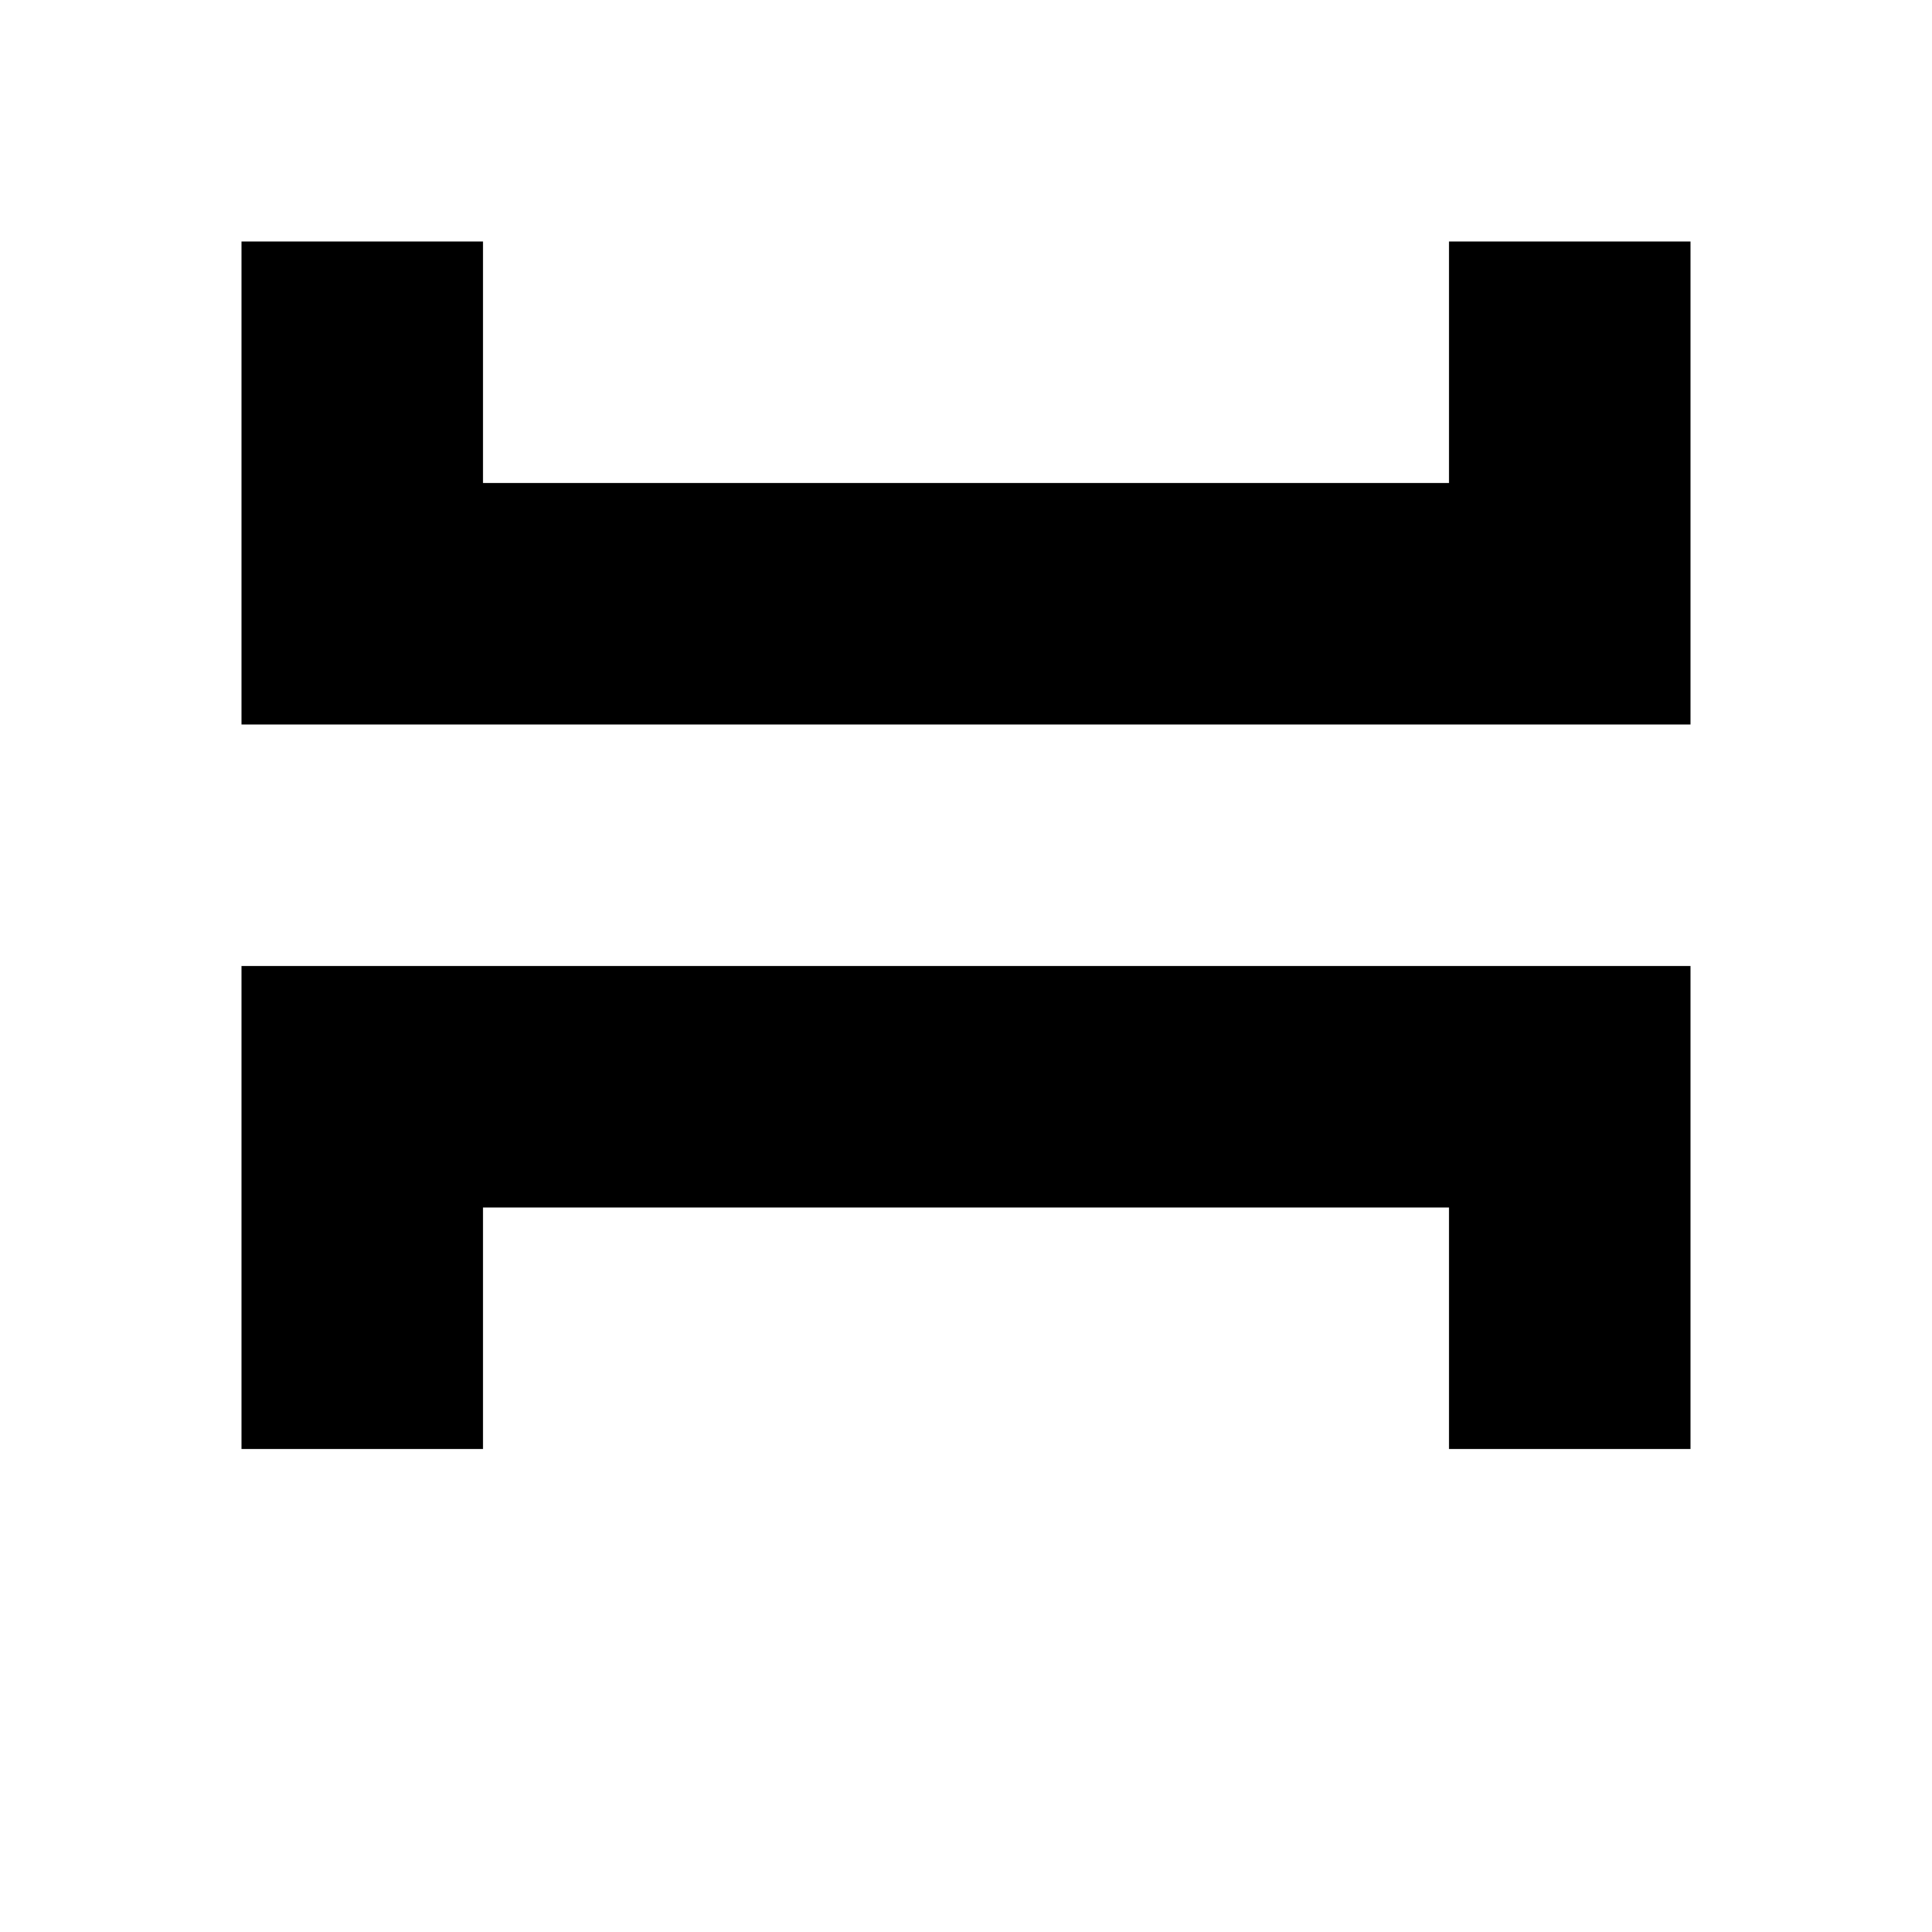
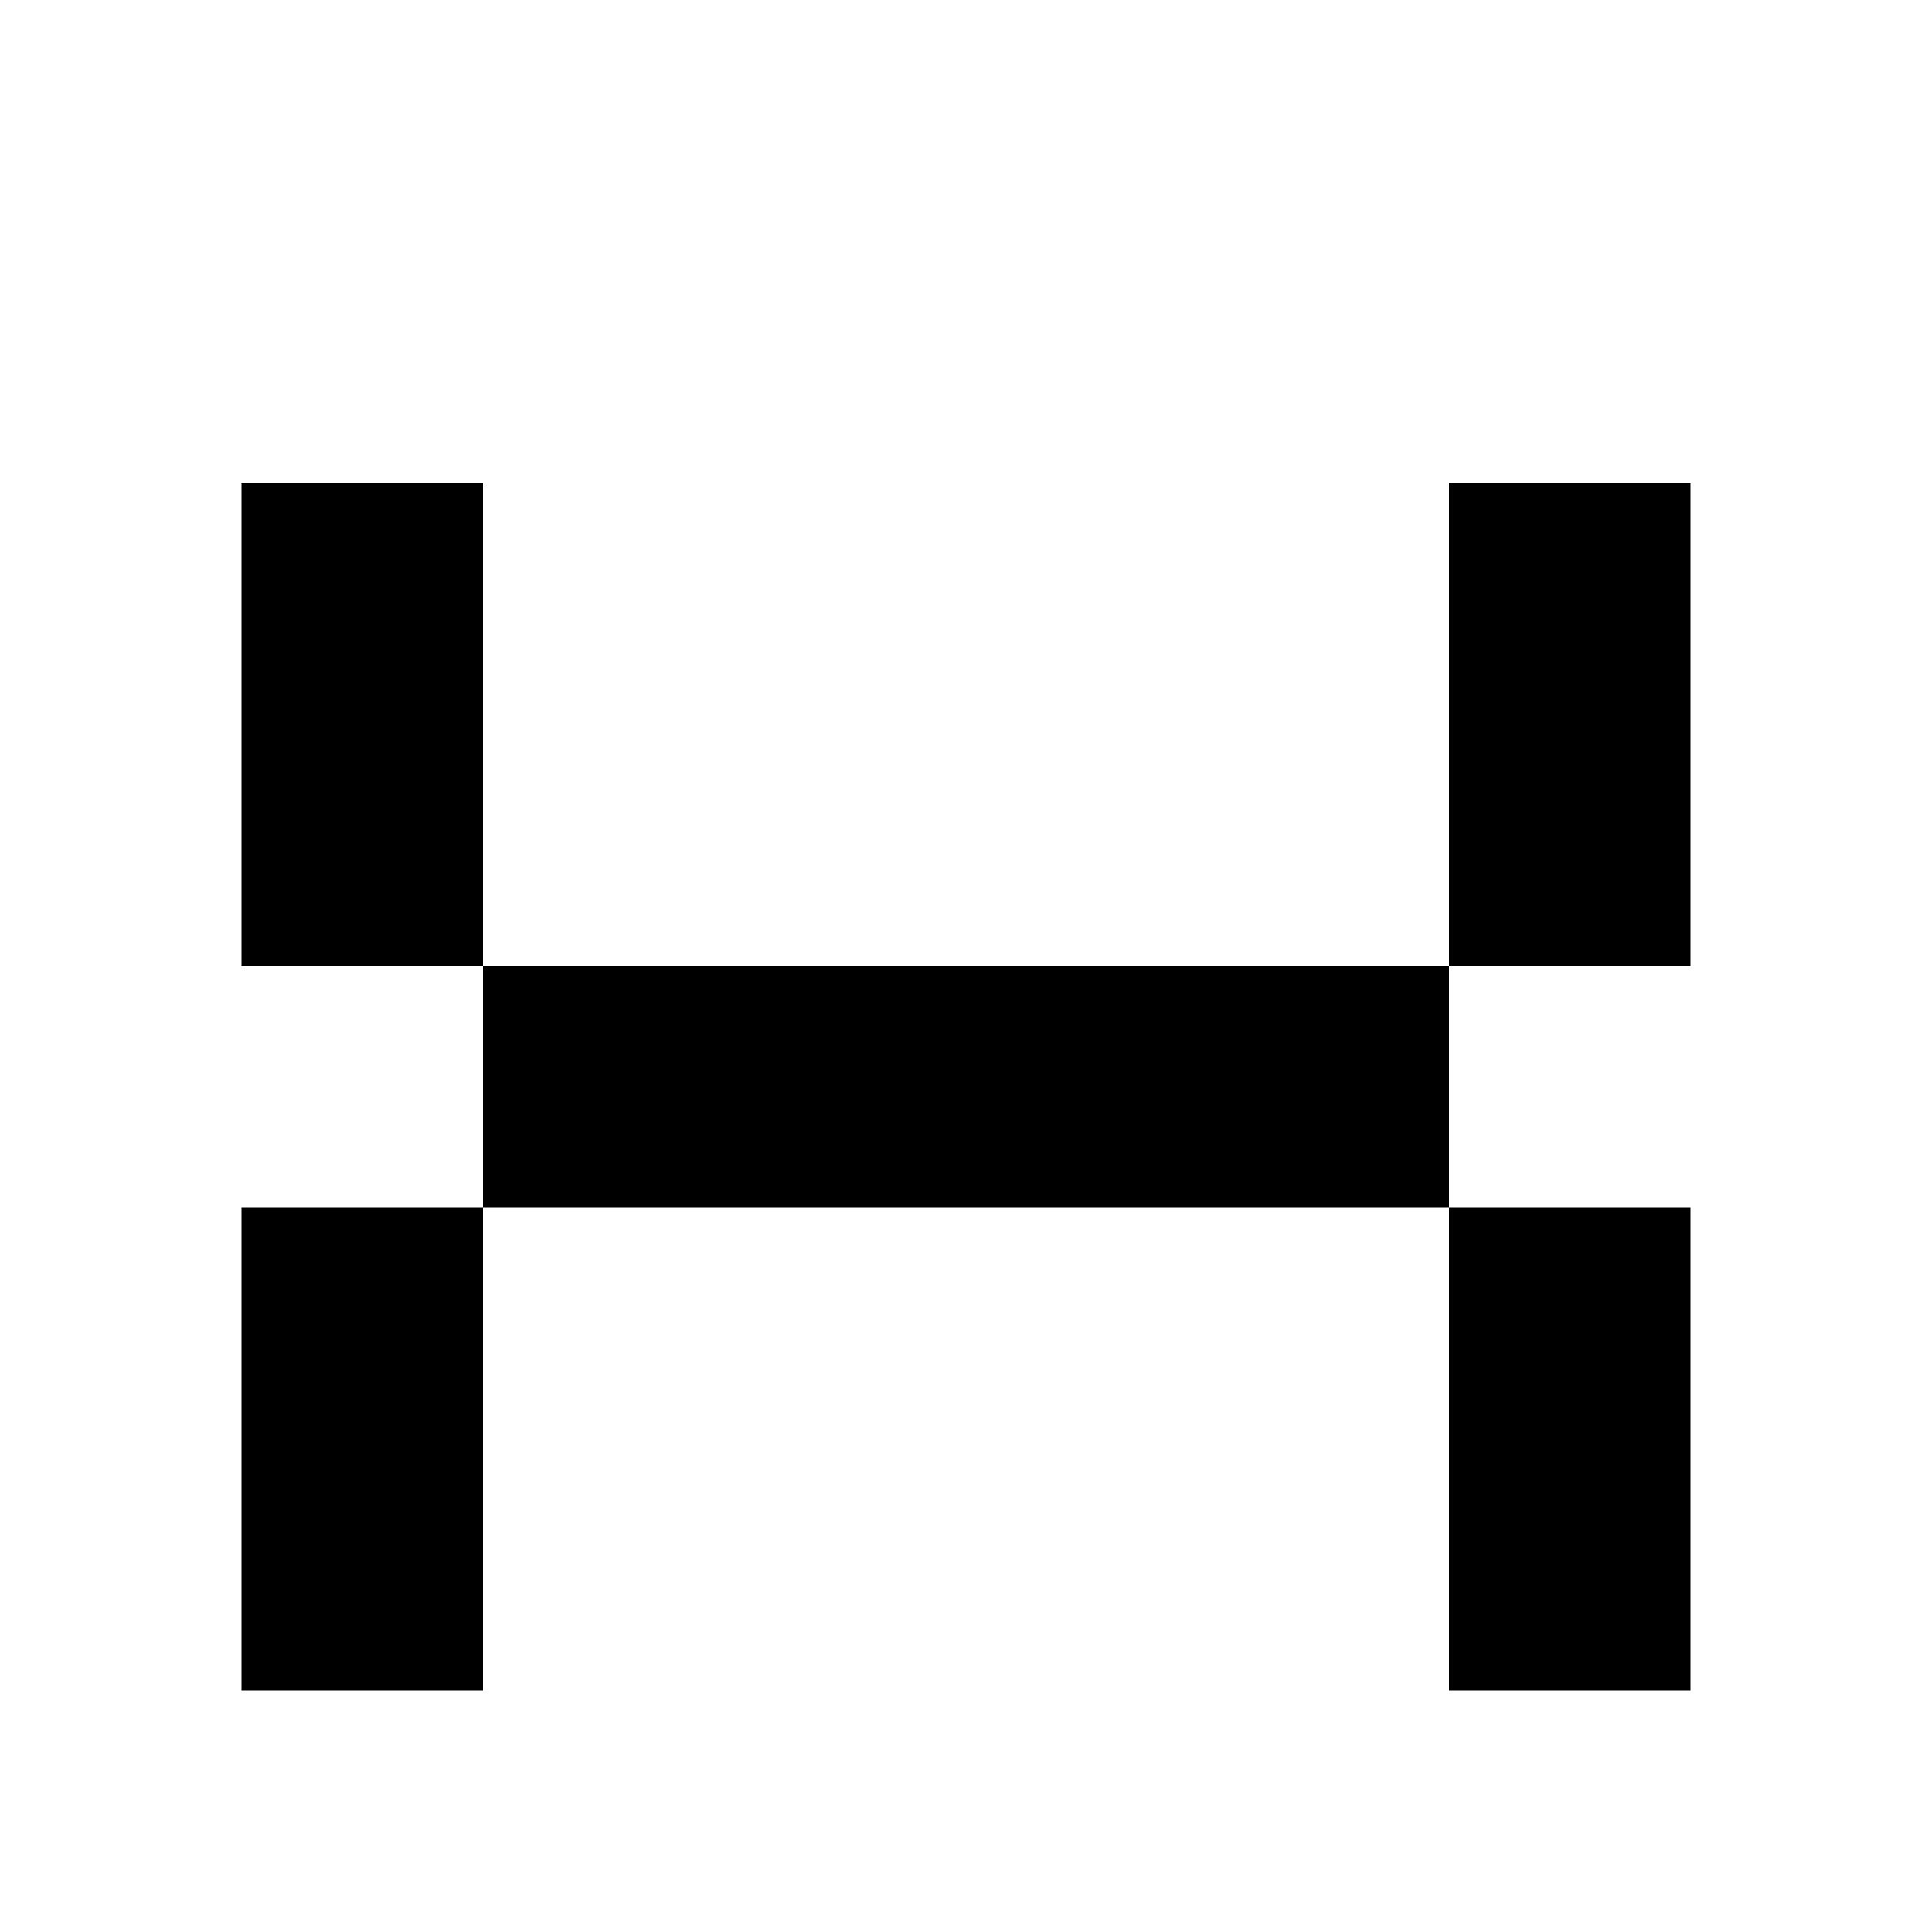
<svg xmlns="http://www.w3.org/2000/svg" viewBox="0 0 8 8">
-   <path d="M2,5L2,6L1,6L1,4L7,4L7,6L6,6L6,5M7,1L7,3L1,3L1,1L2,1L2,2L6,2L6,1" />
+   <path d="M7,2L7,4L1,4L1,2L2,2L2,7L1,7L1,5L7,5L7,7L6,7L6,2" />
</svg>
